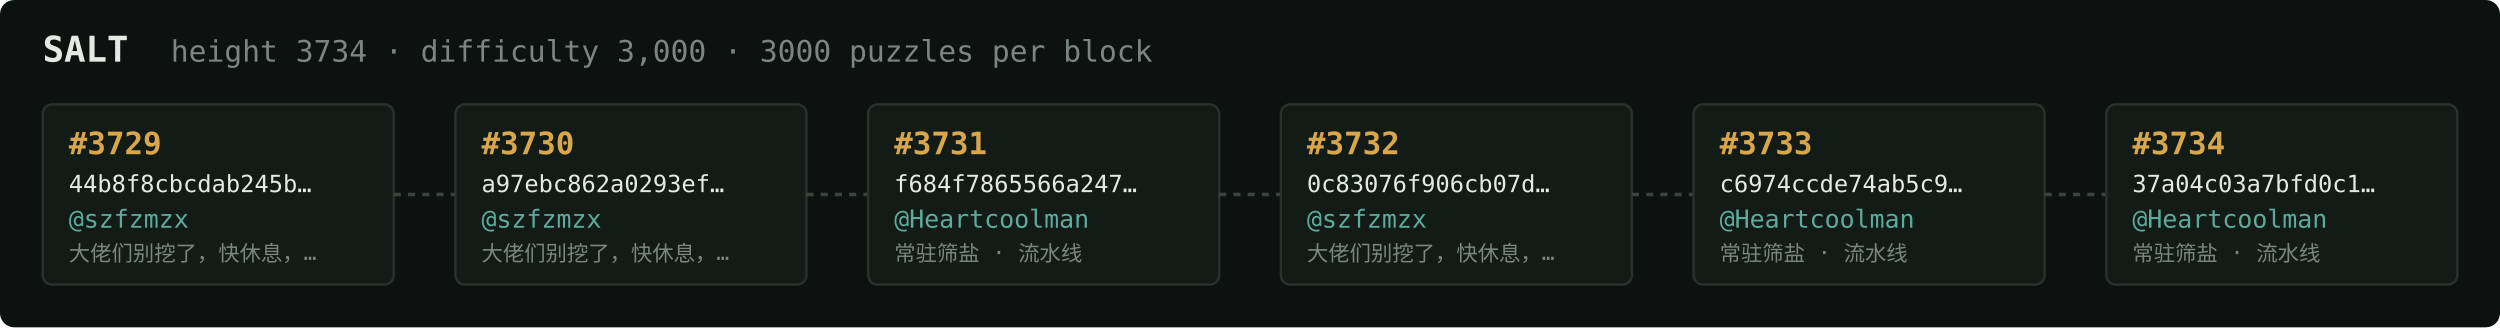
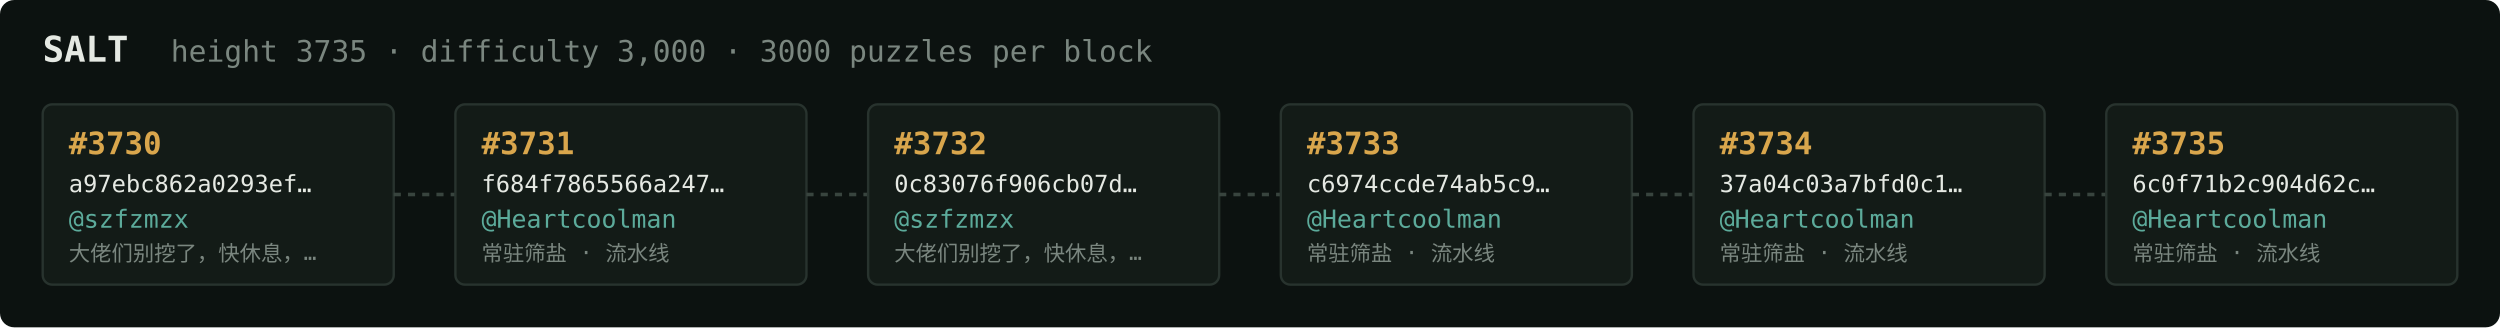
<svg xmlns="http://www.w3.org/2000/svg" width="1054" height="138" viewBox="0 0 1054 138" font-family="ui-monospace,SFMono-Regular,Menlo,monospace">
  <rect fill="#0c1210" width="1054" height="138" rx="6" />
  <text x="18" y="26" fill="#e5e9e3" font-size="15" font-weight="700">SALT</text>
-   <text x="72" y="26" fill="#7a867f" font-size="12.5">height 3734 · difficulty 3,000 · 3000 puzzles per block</text>
+   <text x="72" y="26" fill="#7a867f" font-size="12.5">height 3735 · difficulty 3,000 · 3000 puzzles per block</text>
  <rect x="18" y="44" width="148" height="76" rx="4" fill="#131b17" stroke="#28332e" stroke-width="1" />
-   <text x="29" y="65" fill="#d9a64c" font-size="13" font-weight="700">#3729</text>
-   <text x="29" y="81" fill="#e5e9e3" font-size="10">44b8f8cbcdab245b…</text>
+   <text x="29" y="65" fill="#d9a64c" font-size="13" font-weight="700">#3730</text>
+   <text x="29" y="81" fill="#e5e9e3" font-size="10">a97ebc862a0293ef…</text>
  <text x="29" y="96" fill="#5cab9b" font-size="10.5">@szfzmzx</text>
  <text x="29" y="110" fill="#7a867f" font-size="9">大佬们别挖了，快休息，…</text>
  <line x1="166" y1="82.0" x2="192" y2="82.0" stroke="#38443e" stroke-width="1.5" stroke-dasharray="3 3" />
  <rect x="192" y="44" width="148" height="76" rx="4" fill="#131b17" stroke="#28332e" stroke-width="1" />
-   <text x="203" y="65" fill="#d9a64c" font-size="13" font-weight="700">#3730</text>
-   <text x="203" y="81" fill="#e5e9e3" font-size="10">a97ebc862a0293ef…</text>
-   <text x="203" y="96" fill="#5cab9b" font-size="10.5">@szfzmzx</text>
-   <text x="203" y="110" fill="#7a867f" font-size="9">大佬们别挖了，快休息，…</text>
+   <text x="203" y="65" fill="#d9a64c" font-size="13" font-weight="700">#3731</text>
+   <text x="203" y="81" fill="#e5e9e3" font-size="10">f684f7865566a247…</text>
+   <text x="203" y="96" fill="#5cab9b" font-size="10.5">@Heartcoolman</text>
+   <text x="203" y="110" fill="#7a867f" font-size="9">常驻筛盐 · 流水线</text>
  <line x1="340" y1="82.0" x2="366" y2="82.0" stroke="#38443e" stroke-width="1.5" stroke-dasharray="3 3" />
  <rect x="366" y="44" width="148" height="76" rx="4" fill="#131b17" stroke="#28332e" stroke-width="1" />
-   <text x="377" y="65" fill="#d9a64c" font-size="13" font-weight="700">#3731</text>
-   <text x="377" y="81" fill="#e5e9e3" font-size="10">f684f7865566a247…</text>
-   <text x="377" y="96" fill="#5cab9b" font-size="10.5">@Heartcoolman</text>
-   <text x="377" y="110" fill="#7a867f" font-size="9">常驻筛盐 · 流水线</text>
+   <text x="377" y="65" fill="#d9a64c" font-size="13" font-weight="700">#3732</text>
+   <text x="377" y="81" fill="#e5e9e3" font-size="10">0c83076f906cb07d…</text>
+   <text x="377" y="96" fill="#5cab9b" font-size="10.5">@szfzmzx</text>
+   <text x="377" y="110" fill="#7a867f" font-size="9">大佬们别挖了，快休息，…</text>
  <line x1="514" y1="82.0" x2="540" y2="82.0" stroke="#38443e" stroke-width="1.5" stroke-dasharray="3 3" />
  <rect x="540" y="44" width="148" height="76" rx="4" fill="#131b17" stroke="#28332e" stroke-width="1" />
-   <text x="551" y="65" fill="#d9a64c" font-size="13" font-weight="700">#3732</text>
-   <text x="551" y="81" fill="#e5e9e3" font-size="10">0c83076f906cb07d…</text>
-   <text x="551" y="96" fill="#5cab9b" font-size="10.5">@szfzmzx</text>
-   <text x="551" y="110" fill="#7a867f" font-size="9">大佬们别挖了，快休息，…</text>
+   <text x="551" y="65" fill="#d9a64c" font-size="13" font-weight="700">#3733</text>
+   <text x="551" y="81" fill="#e5e9e3" font-size="10">c6974ccde74ab5c9…</text>
+   <text x="551" y="96" fill="#5cab9b" font-size="10.5">@Heartcoolman</text>
+   <text x="551" y="110" fill="#7a867f" font-size="9">常驻筛盐 · 流水线</text>
  <line x1="688" y1="82.0" x2="714" y2="82.0" stroke="#38443e" stroke-width="1.5" stroke-dasharray="3 3" />
  <rect x="714" y="44" width="148" height="76" rx="4" fill="#131b17" stroke="#28332e" stroke-width="1" />
-   <text x="725" y="65" fill="#d9a64c" font-size="13" font-weight="700">#3733</text>
-   <text x="725" y="81" fill="#e5e9e3" font-size="10">c6974ccde74ab5c9…</text>
+   <text x="725" y="65" fill="#d9a64c" font-size="13" font-weight="700">#3734</text>
+   <text x="725" y="81" fill="#e5e9e3" font-size="10">37a04c03a7bfd0c1…</text>
  <text x="725" y="96" fill="#5cab9b" font-size="10.5">@Heartcoolman</text>
  <text x="725" y="110" fill="#7a867f" font-size="9">常驻筛盐 · 流水线</text>
  <line x1="862" y1="82.0" x2="888" y2="82.0" stroke="#38443e" stroke-width="1.5" stroke-dasharray="3 3" />
  <rect x="888" y="44" width="148" height="76" rx="4" fill="#131b17" stroke="#28332e" stroke-width="1" />
-   <text x="899" y="65" fill="#d9a64c" font-size="13" font-weight="700">#3734</text>
-   <text x="899" y="81" fill="#e5e9e3" font-size="10">37a04c03a7bfd0c1…</text>
+   <text x="899" y="65" fill="#d9a64c" font-size="13" font-weight="700">#3735</text>
+   <text x="899" y="81" fill="#e5e9e3" font-size="10">6c0f71b2c904d62c…</text>
  <text x="899" y="96" fill="#5cab9b" font-size="10.5">@Heartcoolman</text>
  <text x="899" y="110" fill="#7a867f" font-size="9">常驻筛盐 · 流水线</text>
</svg>
